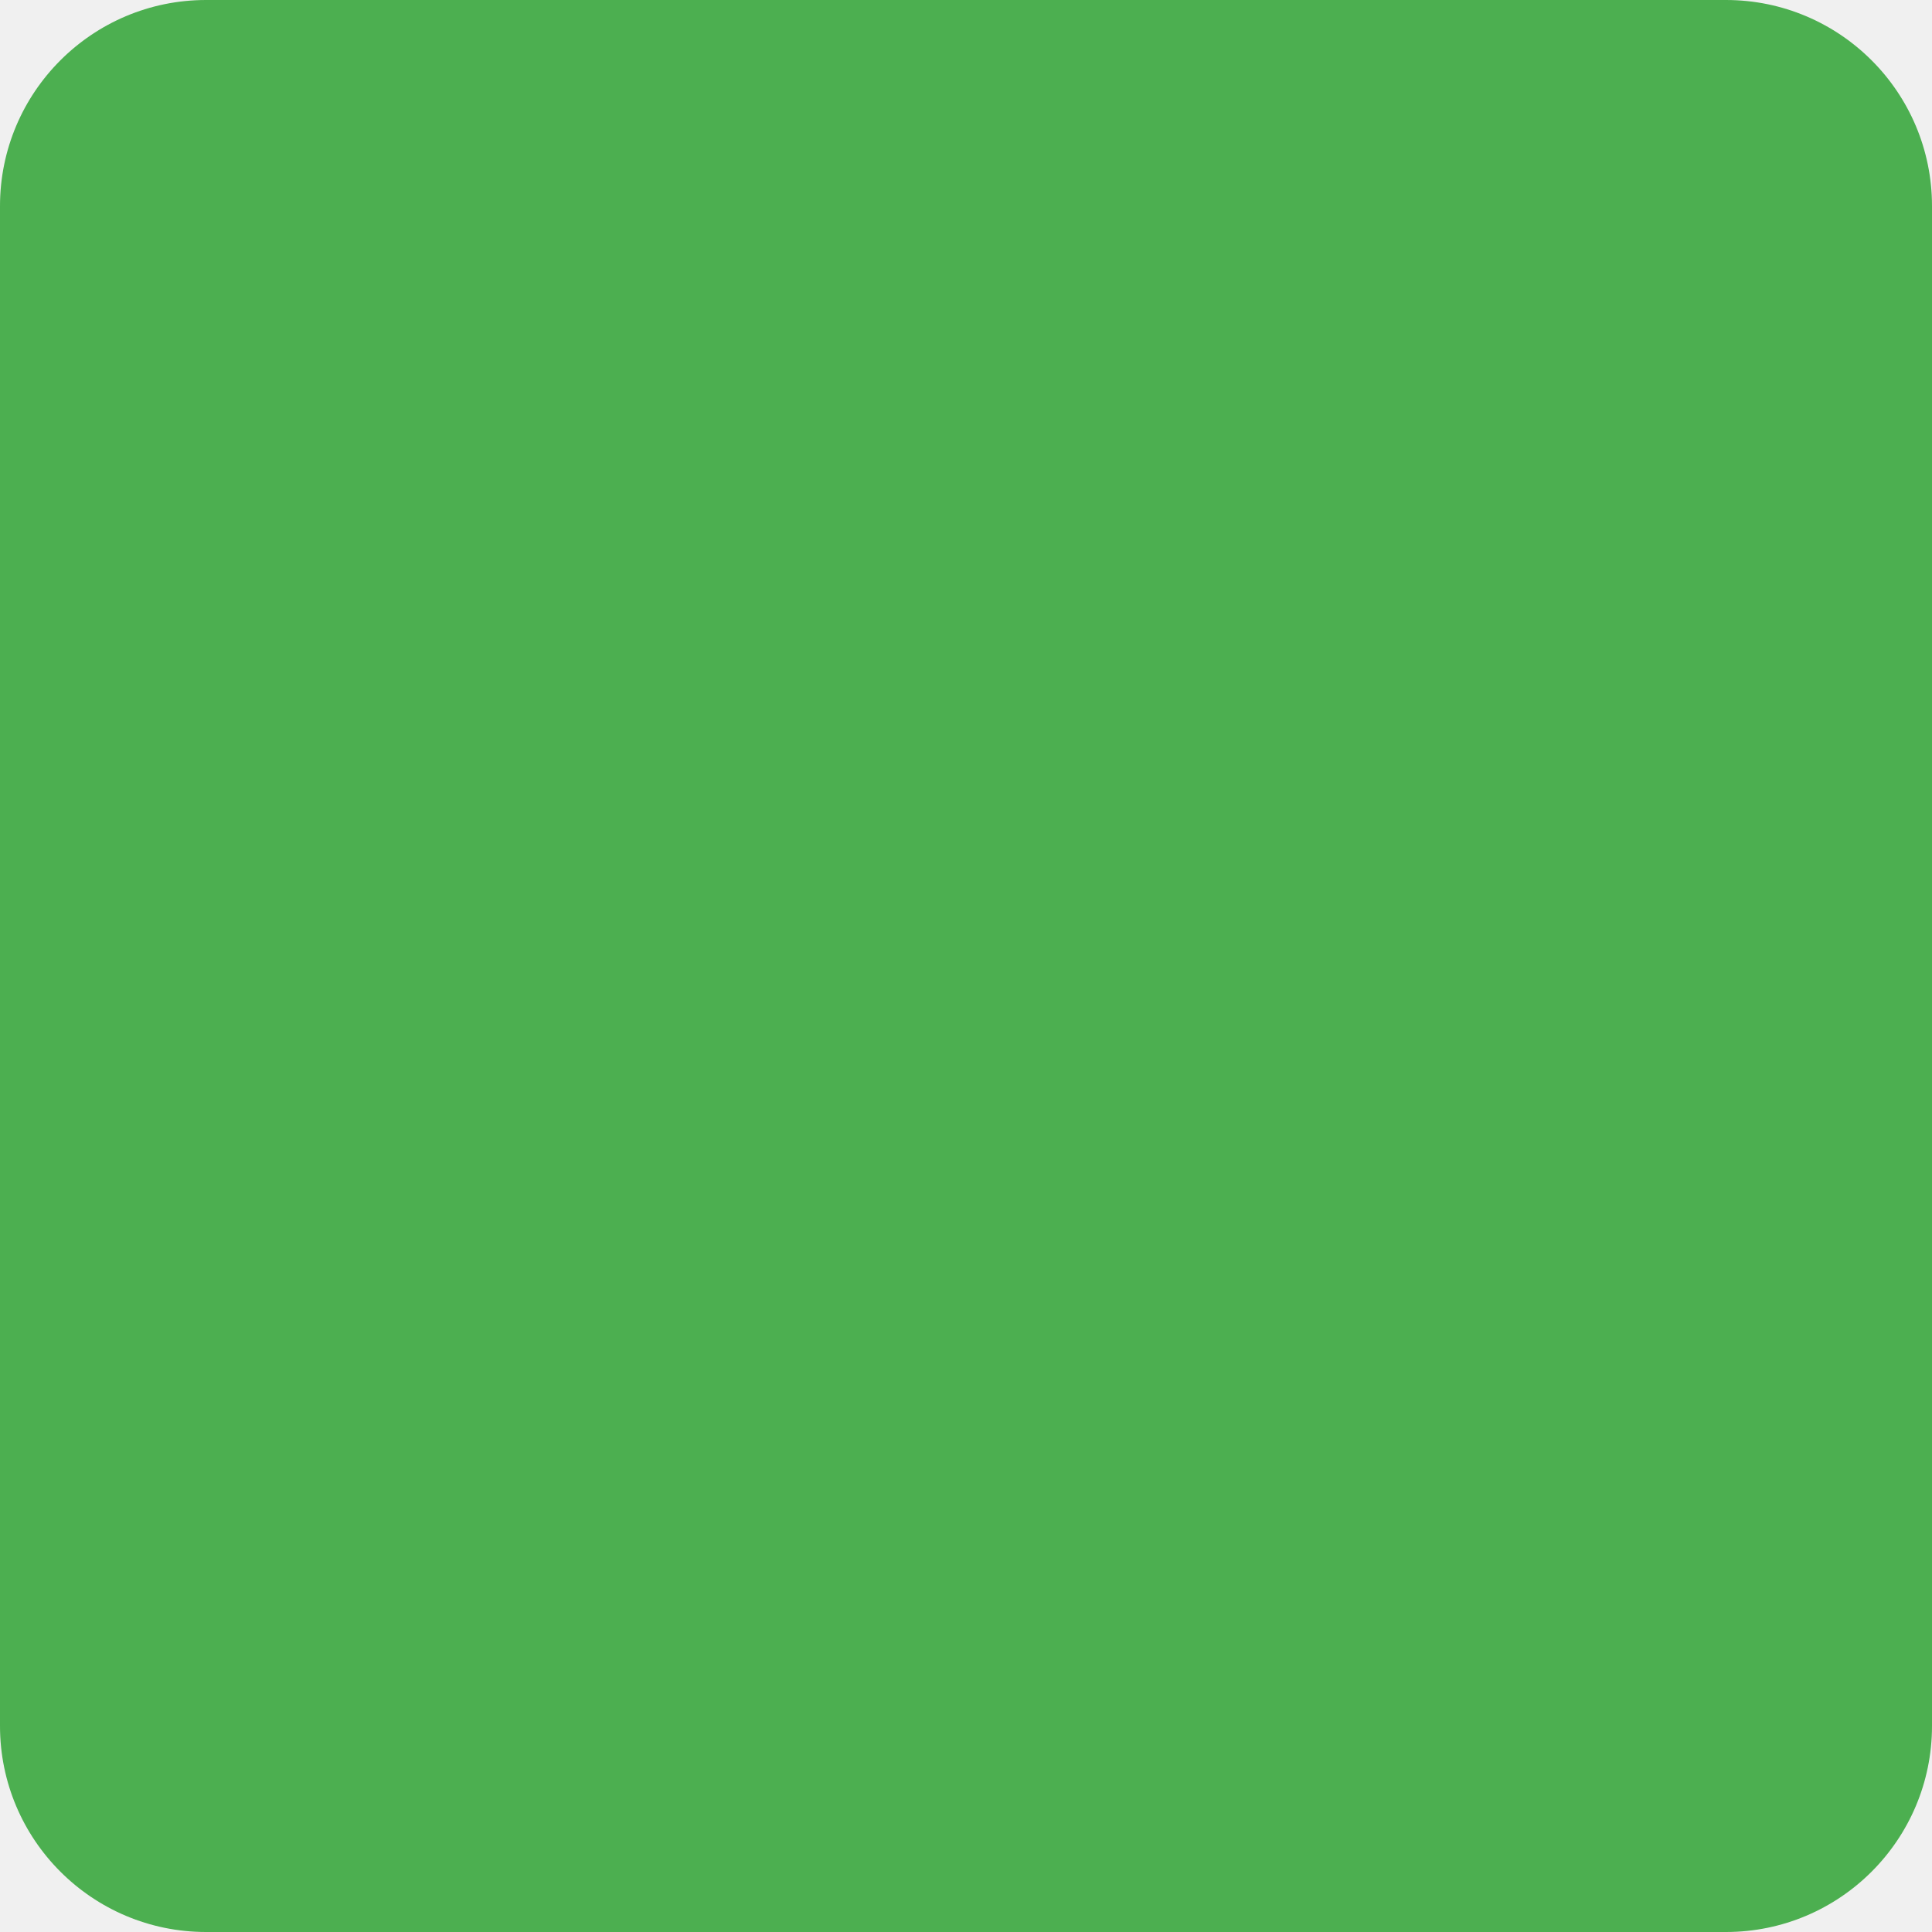
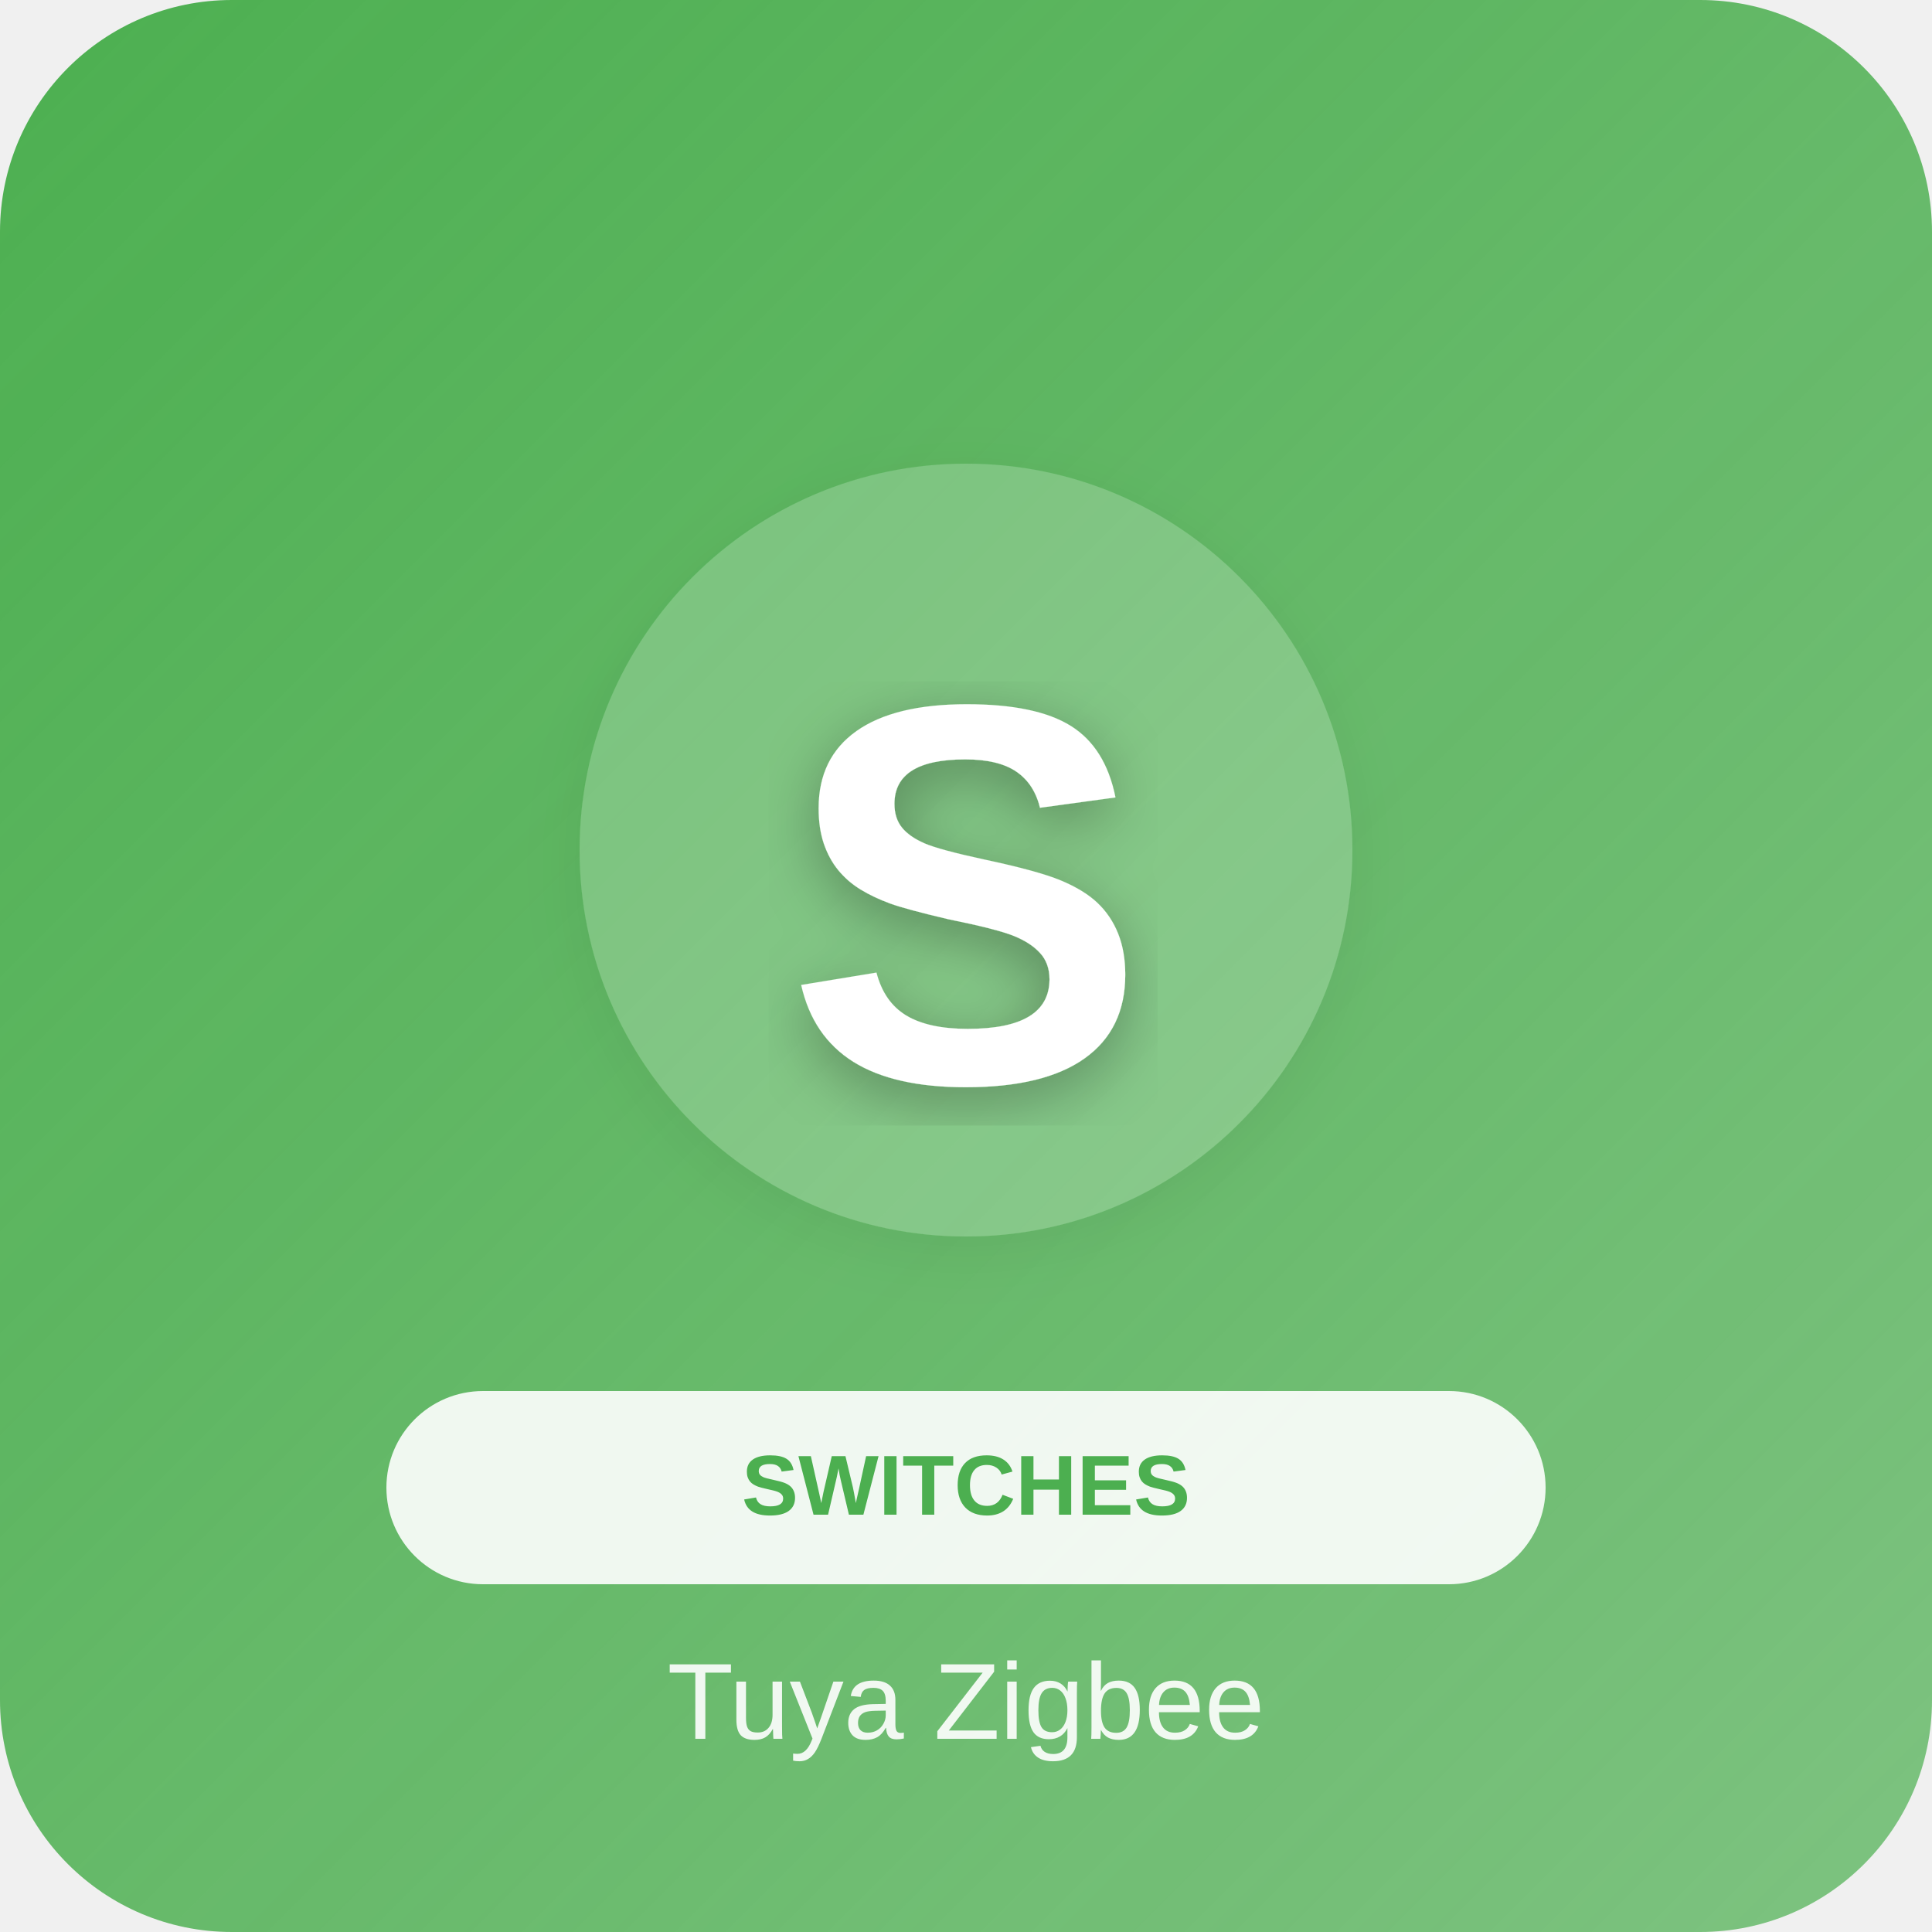
- <svg width="75" height="75">
-   <rect fill="#4CAF50" width="75" height="75" rx="8" />
+ <svg xmlns="http://www.w3.org/2000/svg" width="500" height="500">
+   <defs>
+     <linearGradient id="grad_switches" x1="0%" y1="0%" x2="100%" y2="100%">
+       <stop offset="0%" style="stop-color:#4CAF50;stop-opacity:1" />
+       <stop offset="100%" style="stop-color:#4CAF50;stop-opacity:0.7" />
+     </linearGradient>
+     <filter id="shadow">
+       <feDropShadow dx="0" dy="4" stdDeviation="8" flood-opacity="0.3" />
+     </filter>
+   </defs>
+   <rect width="500" height="500" fill="url(#grad_switches)" rx="60" />
+   <circle cx="250" cy="220" r="100" fill="white" opacity="0.2" filter="url(#shadow)" />
+   <text x="250" y="280" font-family="Arial, sans-serif" font-size="140" fill="white" text-anchor="middle" font-weight="bold" filter="url(#shadow)">S</text>
+   <rect x="100" y="360" width="300" height="50" rx="25" fill="white" opacity="0.9" />
+   <text x="250" y="392" font-family="Arial, sans-serif" font-size="22" fill="#4CAF50" text-anchor="middle" font-weight="bold">SWITCHES</text>
+   <text x="250" y="450" font-family="Arial, sans-serif" font-size="28" fill="white" text-anchor="middle" opacity="0.9" font-weight="300">Tuya Zigbee</text>
</svg>
